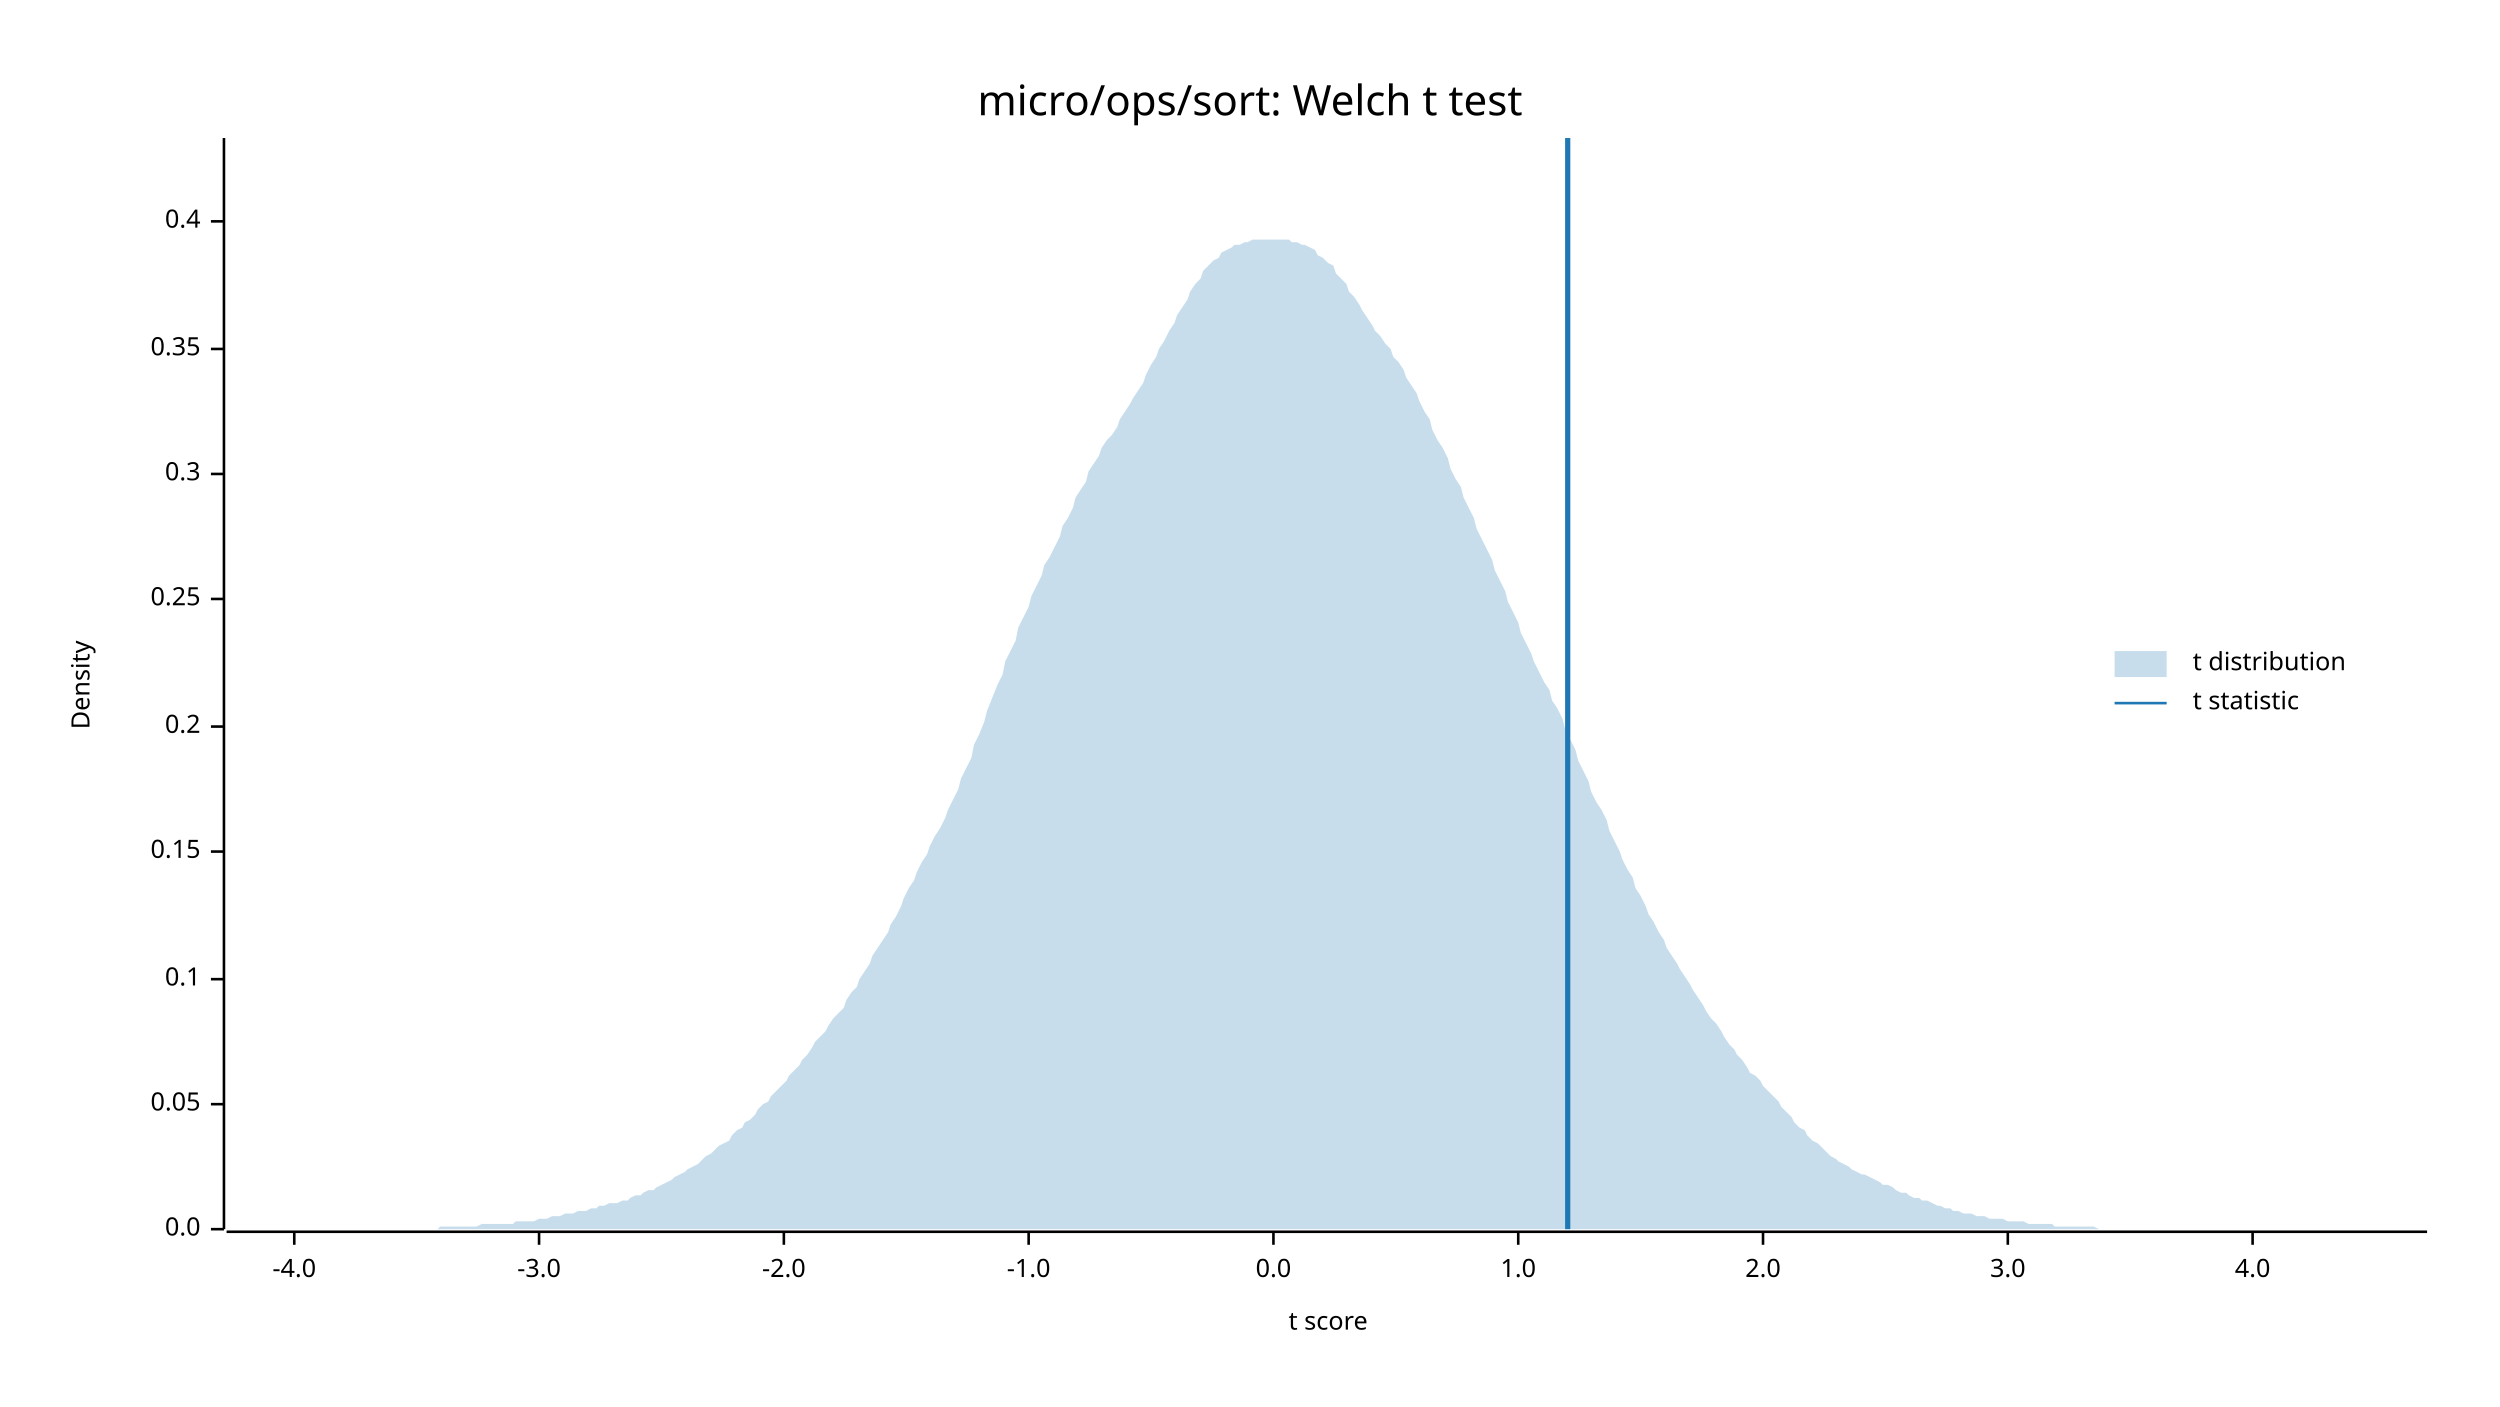
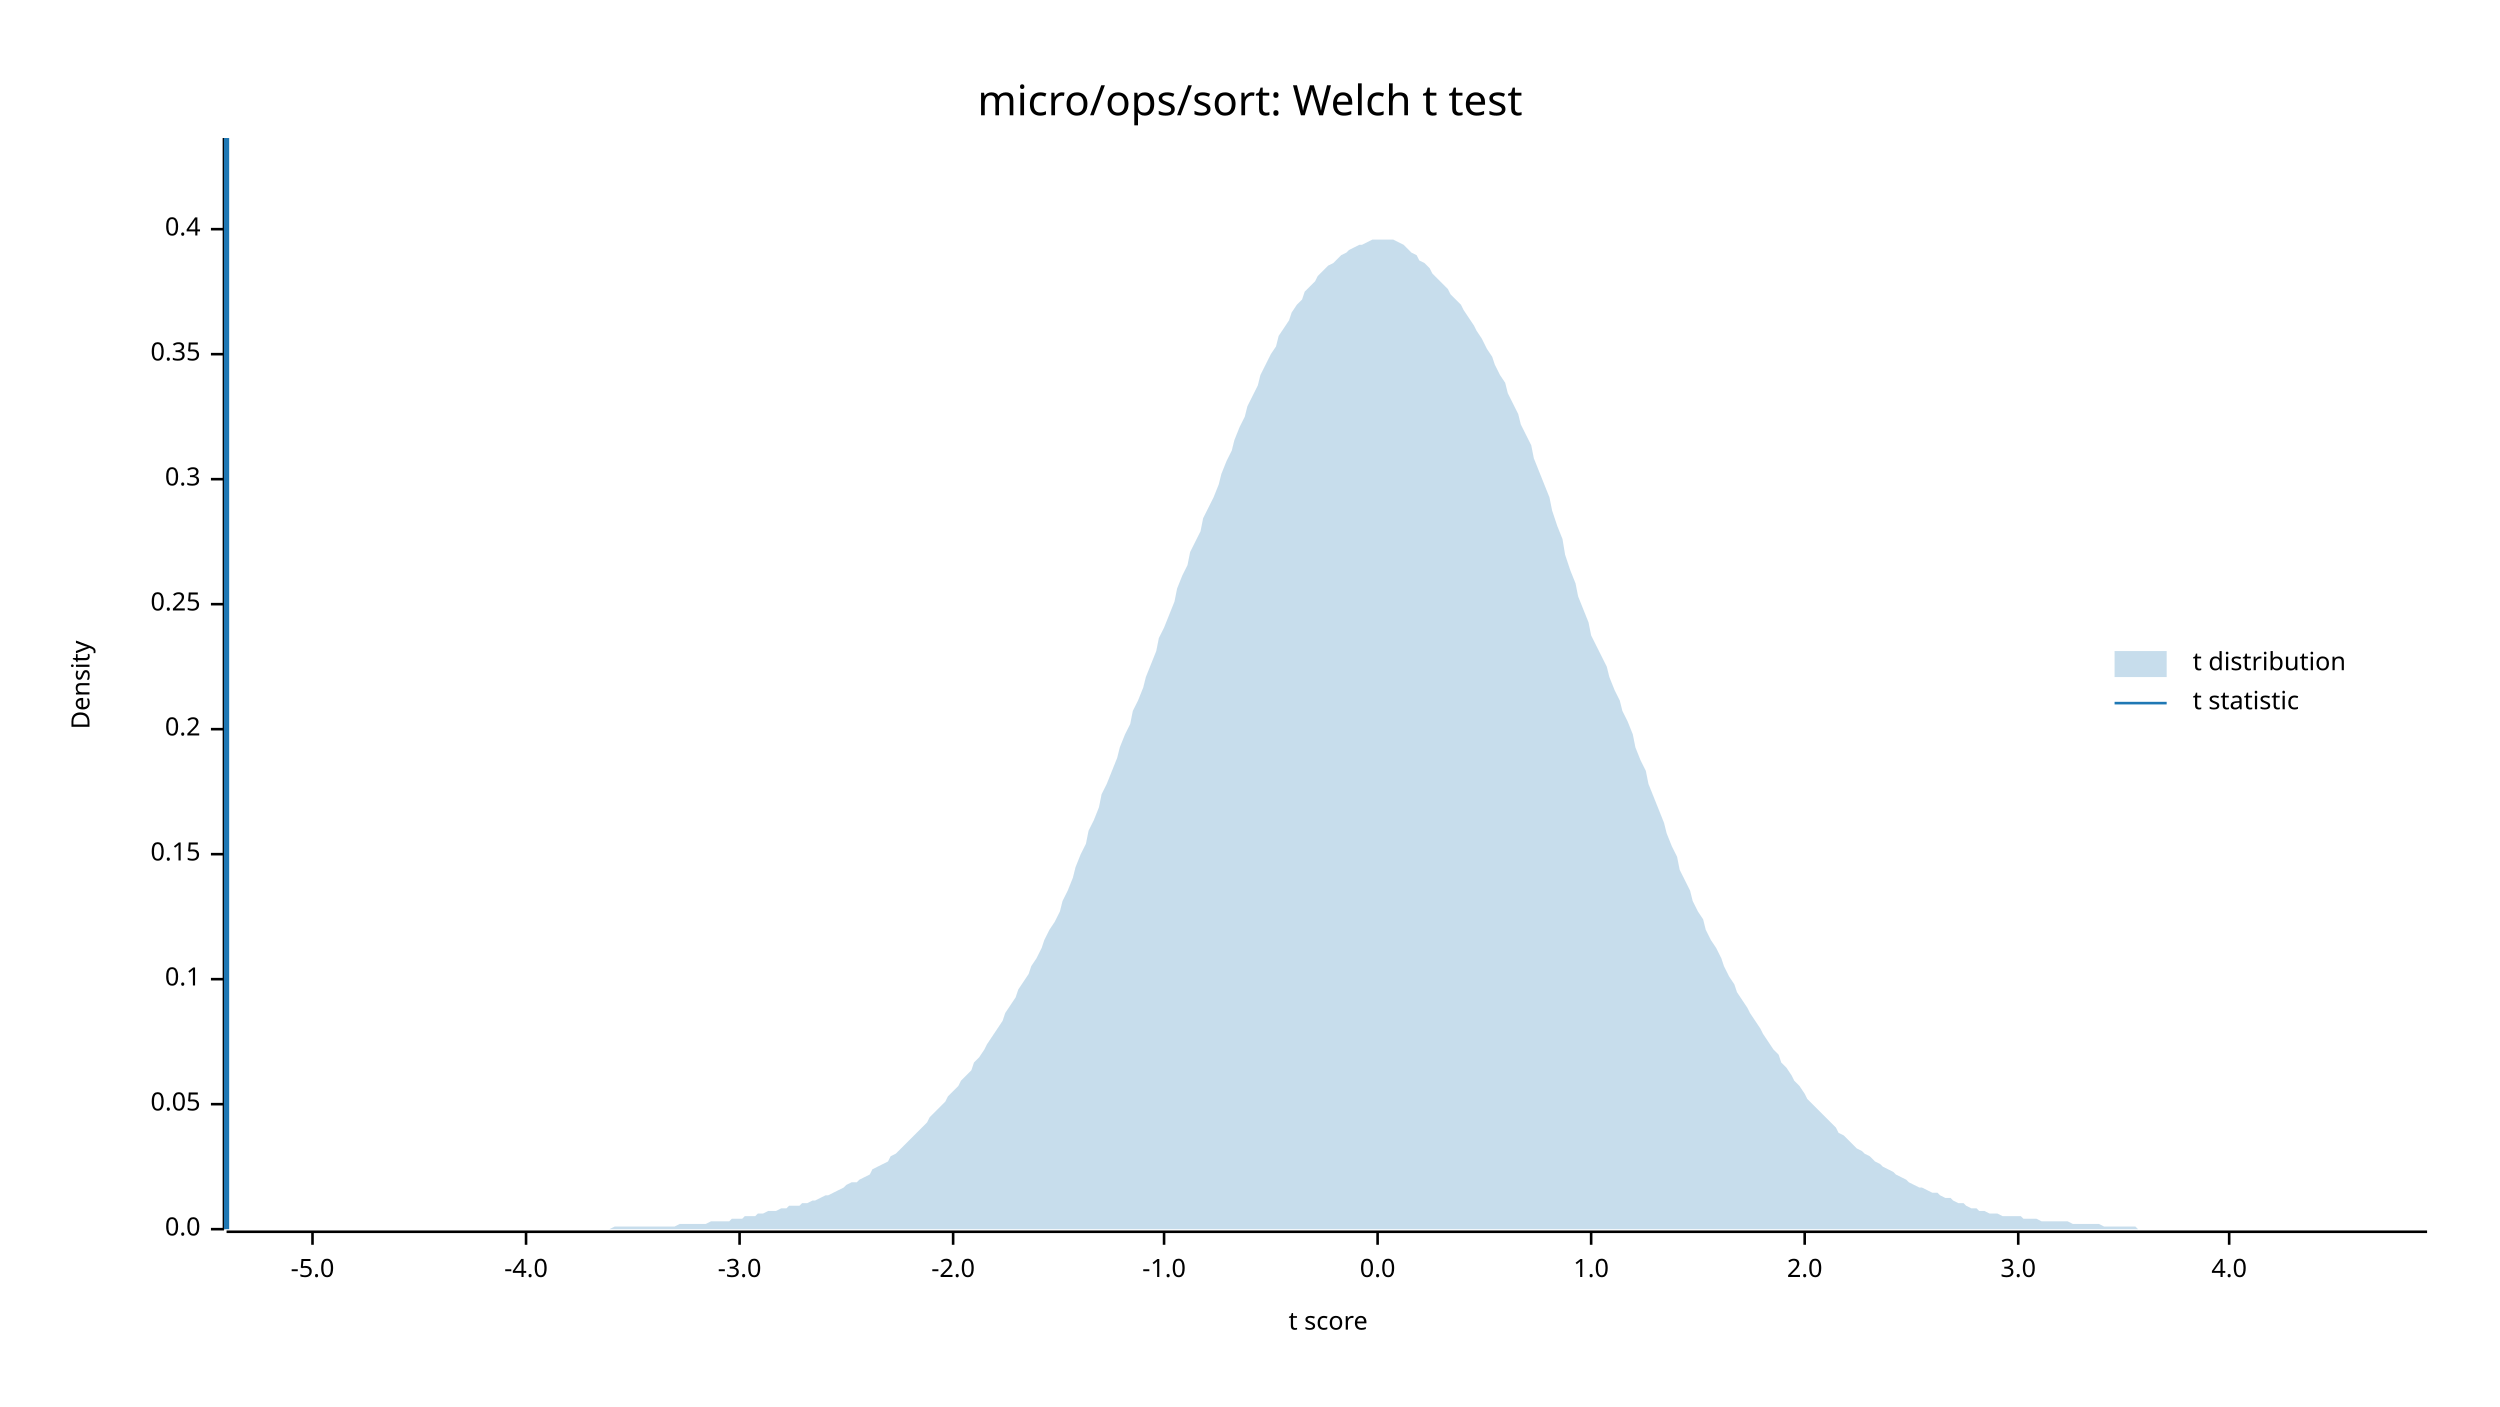
<svg xmlns="http://www.w3.org/2000/svg" width="960" height="540" viewBox="0 0 960 540">
  <text x="480" y="32" dy="0.76em" text-anchor="middle" font-family="sans-serif" font-size="16.129" opacity="1" fill="#000000">
micro/ops/sort: Welch t test
</text>
  <text x="27" y="263" dy="0.76em" text-anchor="middle" font-family="sans-serif" font-size="9.677" opacity="1" fill="#000000" transform="rotate(270, 27, 263)">
Density
</text>
  <text x="510" y="513" dy="-0.5ex" text-anchor="middle" font-family="sans-serif" font-size="9.677" opacity="1" fill="#000000">
t score
</text>
  <polyline fill="none" opacity="1" stroke="#000000" stroke-width="1" points="86,53 86,472 " />
  <text x="77" y="472" dy="0.5ex" text-anchor="end" font-family="sans-serif" font-size="9.677" opacity="1" fill="#000000">
0.0
</text>
  <polyline fill="none" opacity="1" stroke="#000000" stroke-width="1" points="81,472 86,472 " />
  <text x="77" y="424" dy="0.5ex" text-anchor="end" font-family="sans-serif" font-size="9.677" opacity="1" fill="#000000">
0.05
</text>
  <polyline fill="none" opacity="1" stroke="#000000" stroke-width="1" points="81,424 86,424 " />
  <text x="77" y="376" dy="0.5ex" text-anchor="end" font-family="sans-serif" font-size="9.677" opacity="1" fill="#000000">
0.1
</text>
  <polyline fill="none" opacity="1" stroke="#000000" stroke-width="1" points="81,376 86,376 " />
-   <text x="77" y="327" dy="0.5ex" text-anchor="end" font-family="sans-serif" font-size="9.677" opacity="1" fill="#000000">
+   <text x="77" y="328" dy="0.5ex" text-anchor="end" font-family="sans-serif" font-size="9.677" opacity="1" fill="#000000">
0.15
</text>
-   <polyline fill="none" opacity="1" stroke="#000000" stroke-width="1" points="81,327 86,327 " />
-   <text x="77" y="279" dy="0.5ex" text-anchor="end" font-family="sans-serif" font-size="9.677" opacity="1" fill="#000000">
+   <polyline fill="none" opacity="1" stroke="#000000" stroke-width="1" points="81,328 86,328 " />
+   <text x="77" y="280" dy="0.5ex" text-anchor="end" font-family="sans-serif" font-size="9.677" opacity="1" fill="#000000">
0.2
</text>
-   <polyline fill="none" opacity="1" stroke="#000000" stroke-width="1" points="81,279 86,279 " />
-   <text x="77" y="230" dy="0.5ex" text-anchor="end" font-family="sans-serif" font-size="9.677" opacity="1" fill="#000000">
+   <polyline fill="none" opacity="1" stroke="#000000" stroke-width="1" points="81,280 86,280 " />
+   <text x="77" y="232" dy="0.5ex" text-anchor="end" font-family="sans-serif" font-size="9.677" opacity="1" fill="#000000">
0.25
</text>
-   <polyline fill="none" opacity="1" stroke="#000000" stroke-width="1" points="81,230 86,230 " />
-   <text x="77" y="182" dy="0.5ex" text-anchor="end" font-family="sans-serif" font-size="9.677" opacity="1" fill="#000000">
+   <polyline fill="none" opacity="1" stroke="#000000" stroke-width="1" points="81,232 86,232 " />
+   <text x="77" y="184" dy="0.5ex" text-anchor="end" font-family="sans-serif" font-size="9.677" opacity="1" fill="#000000">
0.3
</text>
-   <polyline fill="none" opacity="1" stroke="#000000" stroke-width="1" points="81,182 86,182 " />
-   <text x="77" y="134" dy="0.5ex" text-anchor="end" font-family="sans-serif" font-size="9.677" opacity="1" fill="#000000">
+   <polyline fill="none" opacity="1" stroke="#000000" stroke-width="1" points="81,184 86,184 " />
+   <text x="77" y="136" dy="0.5ex" text-anchor="end" font-family="sans-serif" font-size="9.677" opacity="1" fill="#000000">
0.35
</text>
-   <polyline fill="none" opacity="1" stroke="#000000" stroke-width="1" points="81,134 86,134 " />
-   <text x="77" y="85" dy="0.5ex" text-anchor="end" font-family="sans-serif" font-size="9.677" opacity="1" fill="#000000">
+   <polyline fill="none" opacity="1" stroke="#000000" stroke-width="1" points="81,136 86,136 " />
+   <text x="77" y="88" dy="0.5ex" text-anchor="end" font-family="sans-serif" font-size="9.677" opacity="1" fill="#000000">
0.4
</text>
-   <polyline fill="none" opacity="1" stroke="#000000" stroke-width="1" points="81,85 86,85 " />
+   <polyline fill="none" opacity="1" stroke="#000000" stroke-width="1" points="81,88 86,88 " />
  <polyline fill="none" opacity="1" stroke="#000000" stroke-width="1" points="87,473 932,473 " />
-   <text x="113" y="483" dy="0.76em" text-anchor="middle" font-family="sans-serif" font-size="9.677" opacity="1" fill="#000000">
+   <text x="120" y="483" dy="0.76em" text-anchor="middle" font-family="sans-serif" font-size="9.677" opacity="1" fill="#000000">
+ -5.0
+ </text>
+   <polyline fill="none" opacity="1" stroke="#000000" stroke-width="1" points="120,473 120,478 " />
+   <text x="202" y="483" dy="0.76em" text-anchor="middle" font-family="sans-serif" font-size="9.677" opacity="1" fill="#000000">
-4.0
</text>
-   <polyline fill="none" opacity="1" stroke="#000000" stroke-width="1" points="113,473 113,478 " />
-   <text x="207" y="483" dy="0.76em" text-anchor="middle" font-family="sans-serif" font-size="9.677" opacity="1" fill="#000000">
+   <polyline fill="none" opacity="1" stroke="#000000" stroke-width="1" points="202,473 202,478 " />
+   <text x="284" y="483" dy="0.76em" text-anchor="middle" font-family="sans-serif" font-size="9.677" opacity="1" fill="#000000">
-3.0
</text>
-   <polyline fill="none" opacity="1" stroke="#000000" stroke-width="1" points="207,473 207,478 " />
-   <text x="301" y="483" dy="0.76em" text-anchor="middle" font-family="sans-serif" font-size="9.677" opacity="1" fill="#000000">
+   <polyline fill="none" opacity="1" stroke="#000000" stroke-width="1" points="284,473 284,478 " />
+   <text x="366" y="483" dy="0.76em" text-anchor="middle" font-family="sans-serif" font-size="9.677" opacity="1" fill="#000000">
-2.0
</text>
-   <polyline fill="none" opacity="1" stroke="#000000" stroke-width="1" points="301,473 301,478 " />
-   <text x="395" y="483" dy="0.76em" text-anchor="middle" font-family="sans-serif" font-size="9.677" opacity="1" fill="#000000">
+   <polyline fill="none" opacity="1" stroke="#000000" stroke-width="1" points="366,473 366,478 " />
+   <text x="447" y="483" dy="0.76em" text-anchor="middle" font-family="sans-serif" font-size="9.677" opacity="1" fill="#000000">
-1.0
</text>
-   <polyline fill="none" opacity="1" stroke="#000000" stroke-width="1" points="395,473 395,478 " />
-   <text x="489" y="483" dy="0.76em" text-anchor="middle" font-family="sans-serif" font-size="9.677" opacity="1" fill="#000000">
+   <polyline fill="none" opacity="1" stroke="#000000" stroke-width="1" points="447,473 447,478 " />
+   <text x="529" y="483" dy="0.76em" text-anchor="middle" font-family="sans-serif" font-size="9.677" opacity="1" fill="#000000">
0.0
</text>
-   <polyline fill="none" opacity="1" stroke="#000000" stroke-width="1" points="489,473 489,478 " />
-   <text x="583" y="483" dy="0.76em" text-anchor="middle" font-family="sans-serif" font-size="9.677" opacity="1" fill="#000000">
+   <polyline fill="none" opacity="1" stroke="#000000" stroke-width="1" points="529,473 529,478 " />
+   <text x="611" y="483" dy="0.76em" text-anchor="middle" font-family="sans-serif" font-size="9.677" opacity="1" fill="#000000">
1.0
</text>
-   <polyline fill="none" opacity="1" stroke="#000000" stroke-width="1" points="583,473 583,478 " />
-   <text x="677" y="483" dy="0.76em" text-anchor="middle" font-family="sans-serif" font-size="9.677" opacity="1" fill="#000000">
+   <polyline fill="none" opacity="1" stroke="#000000" stroke-width="1" points="611,473 611,478 " />
+   <text x="693" y="483" dy="0.76em" text-anchor="middle" font-family="sans-serif" font-size="9.677" opacity="1" fill="#000000">
2.0
</text>
-   <polyline fill="none" opacity="1" stroke="#000000" stroke-width="1" points="677,473 677,478 " />
-   <text x="771" y="483" dy="0.76em" text-anchor="middle" font-family="sans-serif" font-size="9.677" opacity="1" fill="#000000">
+   <polyline fill="none" opacity="1" stroke="#000000" stroke-width="1" points="693,473 693,478 " />
+   <text x="775" y="483" dy="0.76em" text-anchor="middle" font-family="sans-serif" font-size="9.677" opacity="1" fill="#000000">
3.0
</text>
-   <polyline fill="none" opacity="1" stroke="#000000" stroke-width="1" points="771,473 771,478 " />
-   <text x="865" y="483" dy="0.76em" text-anchor="middle" font-family="sans-serif" font-size="9.677" opacity="1" fill="#000000">
+   <polyline fill="none" opacity="1" stroke="#000000" stroke-width="1" points="775,473 775,478 " />
+   <text x="856" y="483" dy="0.76em" text-anchor="middle" font-family="sans-serif" font-size="9.677" opacity="1" fill="#000000">
4.0
</text>
-   <polyline fill="none" opacity="1" stroke="#000000" stroke-width="1" points="865,473 865,478 " />
-   <polygon opacity="0.25" fill="#1F78B4" points="87,472 88,472 90,472 92,472 93,472 95,472 97,472 98,472 100,472 102,472 103,472 105,472 107,472 109,472 110,472 112,472 114,472 115,472 117,472 119,472 120,472 122,472 124,472 125,472 127,472 129,472 131,472 132,472 134,472 136,472 137,472 139,472 141,472 142,472 144,472 146,472 147,472 149,472 151,472 153,472 154,472 156,472 158,472 159,472 161,472 163,472 164,472 166,472 168,472 169,471 171,471 173,471 175,471 176,471 178,471 180,471 181,471 183,471 185,470 186,470 188,470 190,470 191,470 193,470 195,470 197,470 198,469 200,469 202,469 203,469 205,469 207,468 208,468 210,468 212,467 214,467 215,467 217,466 219,466 220,466 222,465 224,465 225,465 227,464 229,464 230,463 232,463 234,462 236,462 237,462 239,461 241,461 242,460 244,459 246,459 247,458 249,457 251,457 252,456 254,455 256,454 258,453 259,452 261,451 263,450 264,449 266,448 268,447 269,446 271,444 273,443 274,442 276,440 278,439 280,438 281,436 283,434 285,433 286,431 288,430 290,428 291,426 293,424 295,423 296,421 298,419 300,417 302,415 303,413 305,411 307,409 308,407 310,405 312,402 313,400 315,398 317,396 318,394 320,391 322,389 324,387 325,384 327,381 329,379 330,376 332,373 334,370 335,367 337,364 339,361 341,358 342,355 344,352 346,348 347,345 349,341 351,338 352,335 354,331 356,328 357,325 359,321 361,318 363,314 364,311 366,307 368,303 369,299 371,295 373,291 374,286 376,282 378,277 379,273 381,268 383,263 385,259 386,254 388,250 390,246 391,241 393,237 395,233 396,229 398,225 400,221 401,217 403,214 405,210 407,206 408,202 410,199 412,195 413,191 415,188 417,185 418,181 420,178 422,175 423,172 425,169 427,167 429,164 430,161 432,158 434,155 435,153 437,150 439,147 440,144 442,140 444,137 445,134 447,131 449,127 451,124 452,121 454,118 456,115 457,112 459,109 461,107 462,104 464,102 466,100 468,99 469,97 471,96 473,95 474,94 476,94 478,93 479,93 481,92 483,92 484,92 486,92 488,92 490,92 491,92 493,92 495,92 496,93 498,93 500,94 501,94 503,95 505,96 506,98 508,99 510,101 512,102 513,105 515,107 517,109 518,112 520,114 522,117 523,119 525,122 527,125 528,127 530,129 532,132 534,134 535,137 537,139 539,142 540,145 542,148 544,151 545,154 547,158 549,161 550,165 552,169 554,172 556,176 557,180 559,184 561,187 562,191 564,195 566,199 567,203 569,207 571,211 573,215 574,219 576,223 578,227 579,231 581,235 583,239 584,243 586,247 588,251 589,254 591,258 593,262 595,265 596,269 598,272 600,276 601,280 603,284 605,288 606,292 608,296 610,300 611,304 613,308 615,311 617,315 618,319 620,323 622,327 623,330 625,334 627,337 628,341 630,344 632,348 633,351 635,354 637,358 639,361 640,364 642,367 644,370 645,372 647,375 649,378 650,380 652,383 654,386 655,388 657,391 659,393 661,396 662,398 664,401 666,403 667,405 669,407 671,410 672,412 674,413 676,415 677,417 679,419 681,421 683,423 684,425 686,427 688,429 689,431 691,433 693,434 694,436 696,438 698,439 700,441 701,442 703,444 705,445 706,446 708,447 710,448 711,449 713,450 715,451 716,451 718,452 720,453 722,454 723,455 725,455 727,456 728,457 730,458 732,458 733,459 735,460 737,460 738,461 740,461 742,462 744,463 745,463 747,464 749,464 750,465 752,465 754,466 755,466 757,466 759,467 760,467 762,467 764,468 766,468 767,468 769,468 771,469 772,469 774,469 776,469 777,469 779,470 781,470 782,470 784,470 786,470 788,470 789,471 791,471 793,471 794,471 796,471 798,471 799,471 801,471 803,471 804,471 806,472 808,472 810,472 811,472 813,472 815,472 816,472 818,472 820,472 821,472 823,472 825,472 827,472 828,472 830,472 832,472 833,472 835,472 837,472 838,472 840,472 842,472 843,472 845,472 847,472 849,472 850,472 852,472 854,472 855,472 857,472 859,472 860,472 862,472 864,472 865,472 867,472 869,472 871,472 872,472 874,472 876,472 877,472 879,472 881,472 882,472 884,472 886,472 887,472 889,472 891,472 893,472 894,472 896,472 898,472 899,472 901,472 903,472 904,472 906,472 908,472 909,472 911,472 913,472 915,472 916,472 918,472 920,472 921,472 923,472 925,472 926,472 928,472 930,472 932,472 932,472 87,472 " />
-   <polyline fill="none" opacity="1" stroke="#1F78B4" stroke-width="2" points="602,472 602,53 " />
+   <polyline fill="none" opacity="1" stroke="#000000" stroke-width="1" points="856,473 856,478 " />
+   <polygon opacity="0.25" fill="#1F78B4" points="87,472 88,472 90,472 92,472 93,472 95,472 97,472 98,472 100,472 102,472 103,472 105,472 107,472 109,472 110,472 112,472 114,472 115,472 117,472 119,472 120,472 122,472 124,472 125,472 127,472 129,472 131,472 132,472 134,472 136,472 137,472 139,472 141,472 142,472 144,472 146,472 147,472 149,472 151,472 153,472 154,472 156,472 158,472 159,472 161,472 163,472 164,472 166,472 168,472 169,472 171,472 173,472 175,472 176,472 178,472 180,472 181,472 183,472 185,472 186,472 188,472 190,472 191,472 193,472 195,472 197,472 198,472 200,472 202,472 203,472 205,472 207,472 208,472 210,472 212,472 214,472 215,472 217,472 219,472 220,472 222,472 224,472 225,472 227,472 229,472 230,472 232,472 234,472 236,471 237,471 239,471 241,471 242,471 244,471 246,471 247,471 249,471 251,471 252,471 254,471 256,471 258,471 259,471 261,470 263,470 264,470 266,470 268,470 269,470 271,470 273,469 274,469 276,469 278,469 280,469 281,468 283,468 285,468 286,467 288,467 290,467 291,466 293,466 295,465 296,465 298,465 300,464 302,464 303,463 305,463 307,463 308,462 310,462 312,461 313,461 315,460 317,459 318,459 320,458 322,457 324,456 325,455 327,454 329,454 330,453 332,452 334,451 335,449 337,448 339,447 341,446 342,444 344,443 346,441 347,440 349,438 351,436 352,435 354,433 356,431 357,429 359,427 361,425 363,423 364,421 366,419 368,417 369,415 371,413 373,411 374,408 376,406 378,403 379,401 381,398 383,395 385,392 386,389 388,386 390,383 391,380 393,377 395,374 396,371 398,368 400,364 401,361 403,357 405,354 407,350 408,346 410,342 412,337 413,333 415,328 417,324 418,319 420,315 422,310 423,305 425,301 427,296 429,291 430,287 432,282 434,278 435,273 437,269 439,264 440,260 442,255 444,250 445,245 447,241 449,236 451,231 452,226 454,221 456,217 457,212 459,208 461,204 462,199 464,195 466,191 468,186 469,182 471,177 473,173 474,169 476,164 478,160 479,156 481,152 483,148 484,144 486,140 488,136 490,133 491,129 493,126 495,123 496,120 498,117 500,115 501,112 503,110 505,108 506,106 508,104 510,102 512,101 513,100 515,98 517,97 518,96 520,95 522,94 523,94 525,93 527,92 528,92 530,92 532,92 534,92 535,92 537,93 539,94 540,95 542,97 544,98 545,100 547,101 549,103 550,105 552,107 554,109 556,111 557,113 559,115 561,117 562,119 564,122 566,125 567,127 569,130 571,134 573,137 574,140 576,144 578,147 579,151 581,155 583,159 584,163 586,167 588,171 589,176 591,181 593,186 595,191 596,196 598,202 600,207 601,213 603,219 605,224 606,229 608,234 610,239 611,244 613,248 615,252 617,256 618,260 620,265 622,269 623,273 625,277 627,282 628,287 630,292 632,296 633,301 635,306 637,311 639,316 640,320 642,325 644,329 645,334 647,338 649,342 650,346 652,350 654,353 655,357 657,361 659,364 661,368 662,371 664,375 666,378 667,381 669,384 671,387 672,389 674,392 676,395 677,397 679,400 681,403 683,405 684,408 686,410 688,413 689,415 691,417 693,420 694,422 696,424 698,426 700,428 701,429 703,431 705,433 706,435 708,436 710,438 711,439 713,441 715,442 716,443 718,444 720,446 722,447 723,448 725,449 727,450 728,451 730,452 732,453 733,454 735,455 737,456 738,456 740,457 742,458 744,458 745,459 747,460 749,460 750,461 752,462 754,462 755,463 757,464 759,464 760,465 762,465 764,466 766,466 767,466 769,467 771,467 772,467 774,467 776,467 777,468 779,468 781,468 782,468 784,469 786,469 788,469 789,469 791,469 793,469 794,469 796,470 798,470 799,470 801,470 803,470 804,470 806,470 808,471 810,471 811,471 813,471 815,471 816,471 818,471 820,471 821,472 823,472 825,472 827,472 828,472 830,472 832,472 833,472 835,472 837,472 838,472 840,472 842,472 843,472 845,472 847,472 849,472 850,472 852,472 854,472 855,472 857,472 859,472 860,472 862,472 864,472 865,472 867,472 869,472 871,472 872,472 874,472 876,472 877,472 879,472 881,472 882,472 884,472 886,472 887,472 889,472 891,472 893,472 894,472 896,472 898,472 899,472 901,472 903,472 904,472 906,472 908,472 909,472 911,472 913,472 915,472 916,472 918,472 920,472 921,472 923,472 925,472 926,472 928,472 930,472 932,472 932,472 87,472 " />
+   <polyline fill="none" opacity="1" stroke="#1F78B4" stroke-width="2" points="87,472 87,53 " />
  <text x="842" y="250" dy="0.76em" text-anchor="start" font-family="sans-serif" font-size="9.677" opacity="1" fill="#000000">
t distribution
</text>
  <text x="842" y="265" dy="0.76em" text-anchor="start" font-family="sans-serif" font-size="9.677" opacity="1" fill="#000000">
t statistic
</text>
  <rect x="812" y="250" width="20" height="10" opacity="0.25" fill="#1F78B4" stroke="none" />
  <polyline fill="none" opacity="1" stroke="#1F78B4" stroke-width="1" points="812,270 832,270 " />
</svg>
